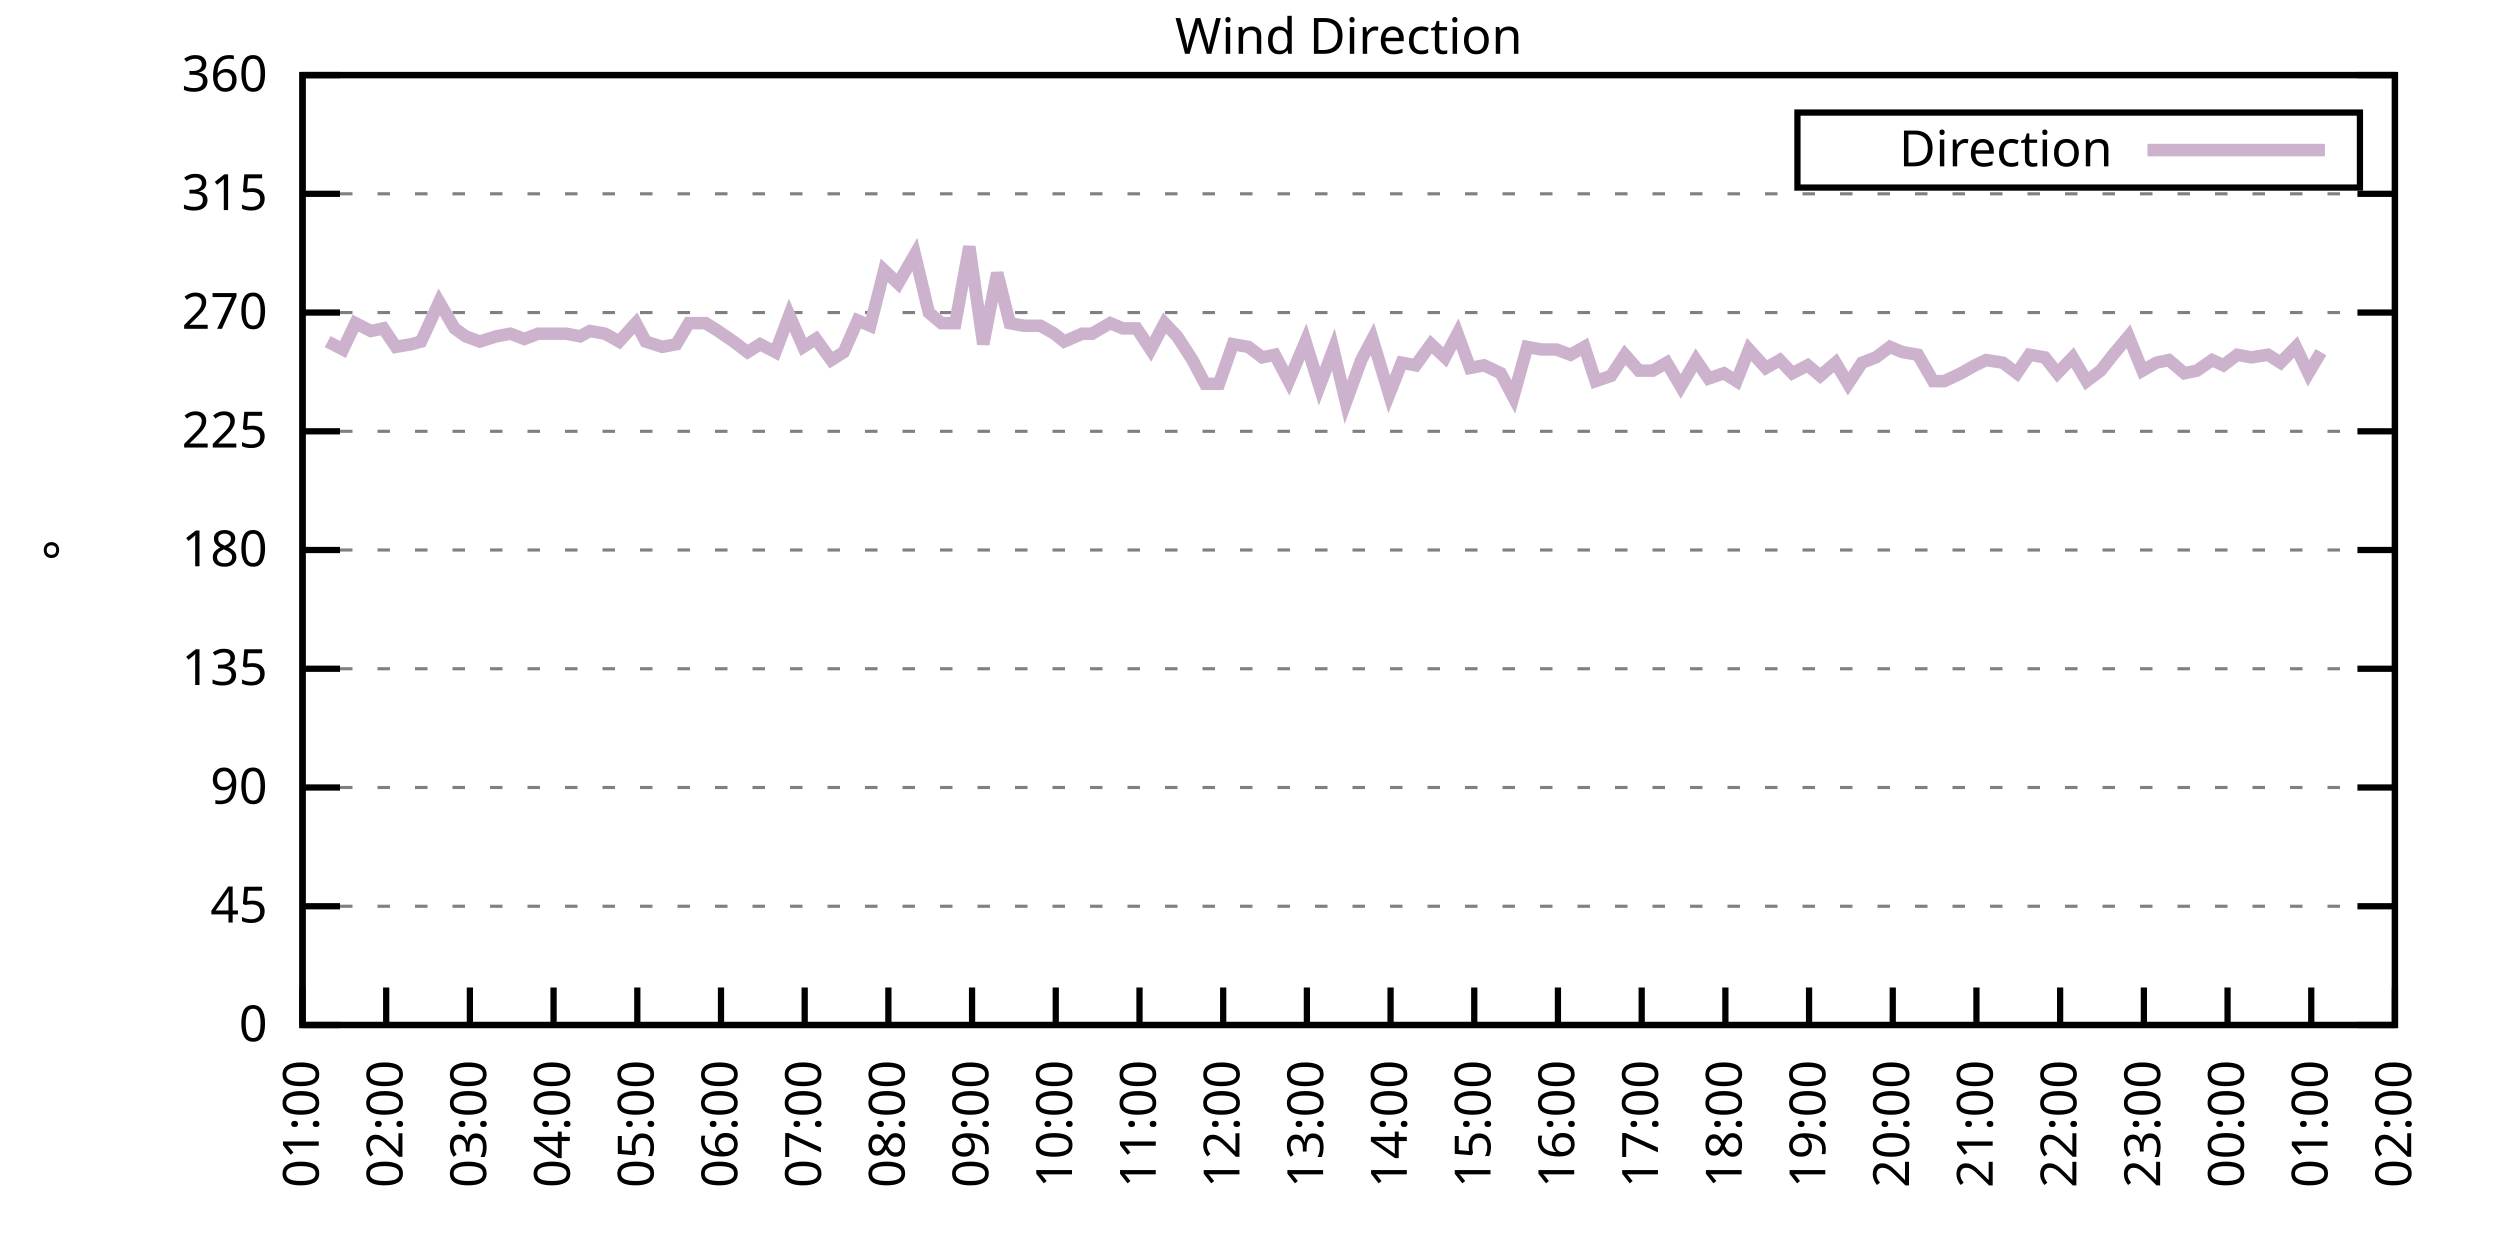
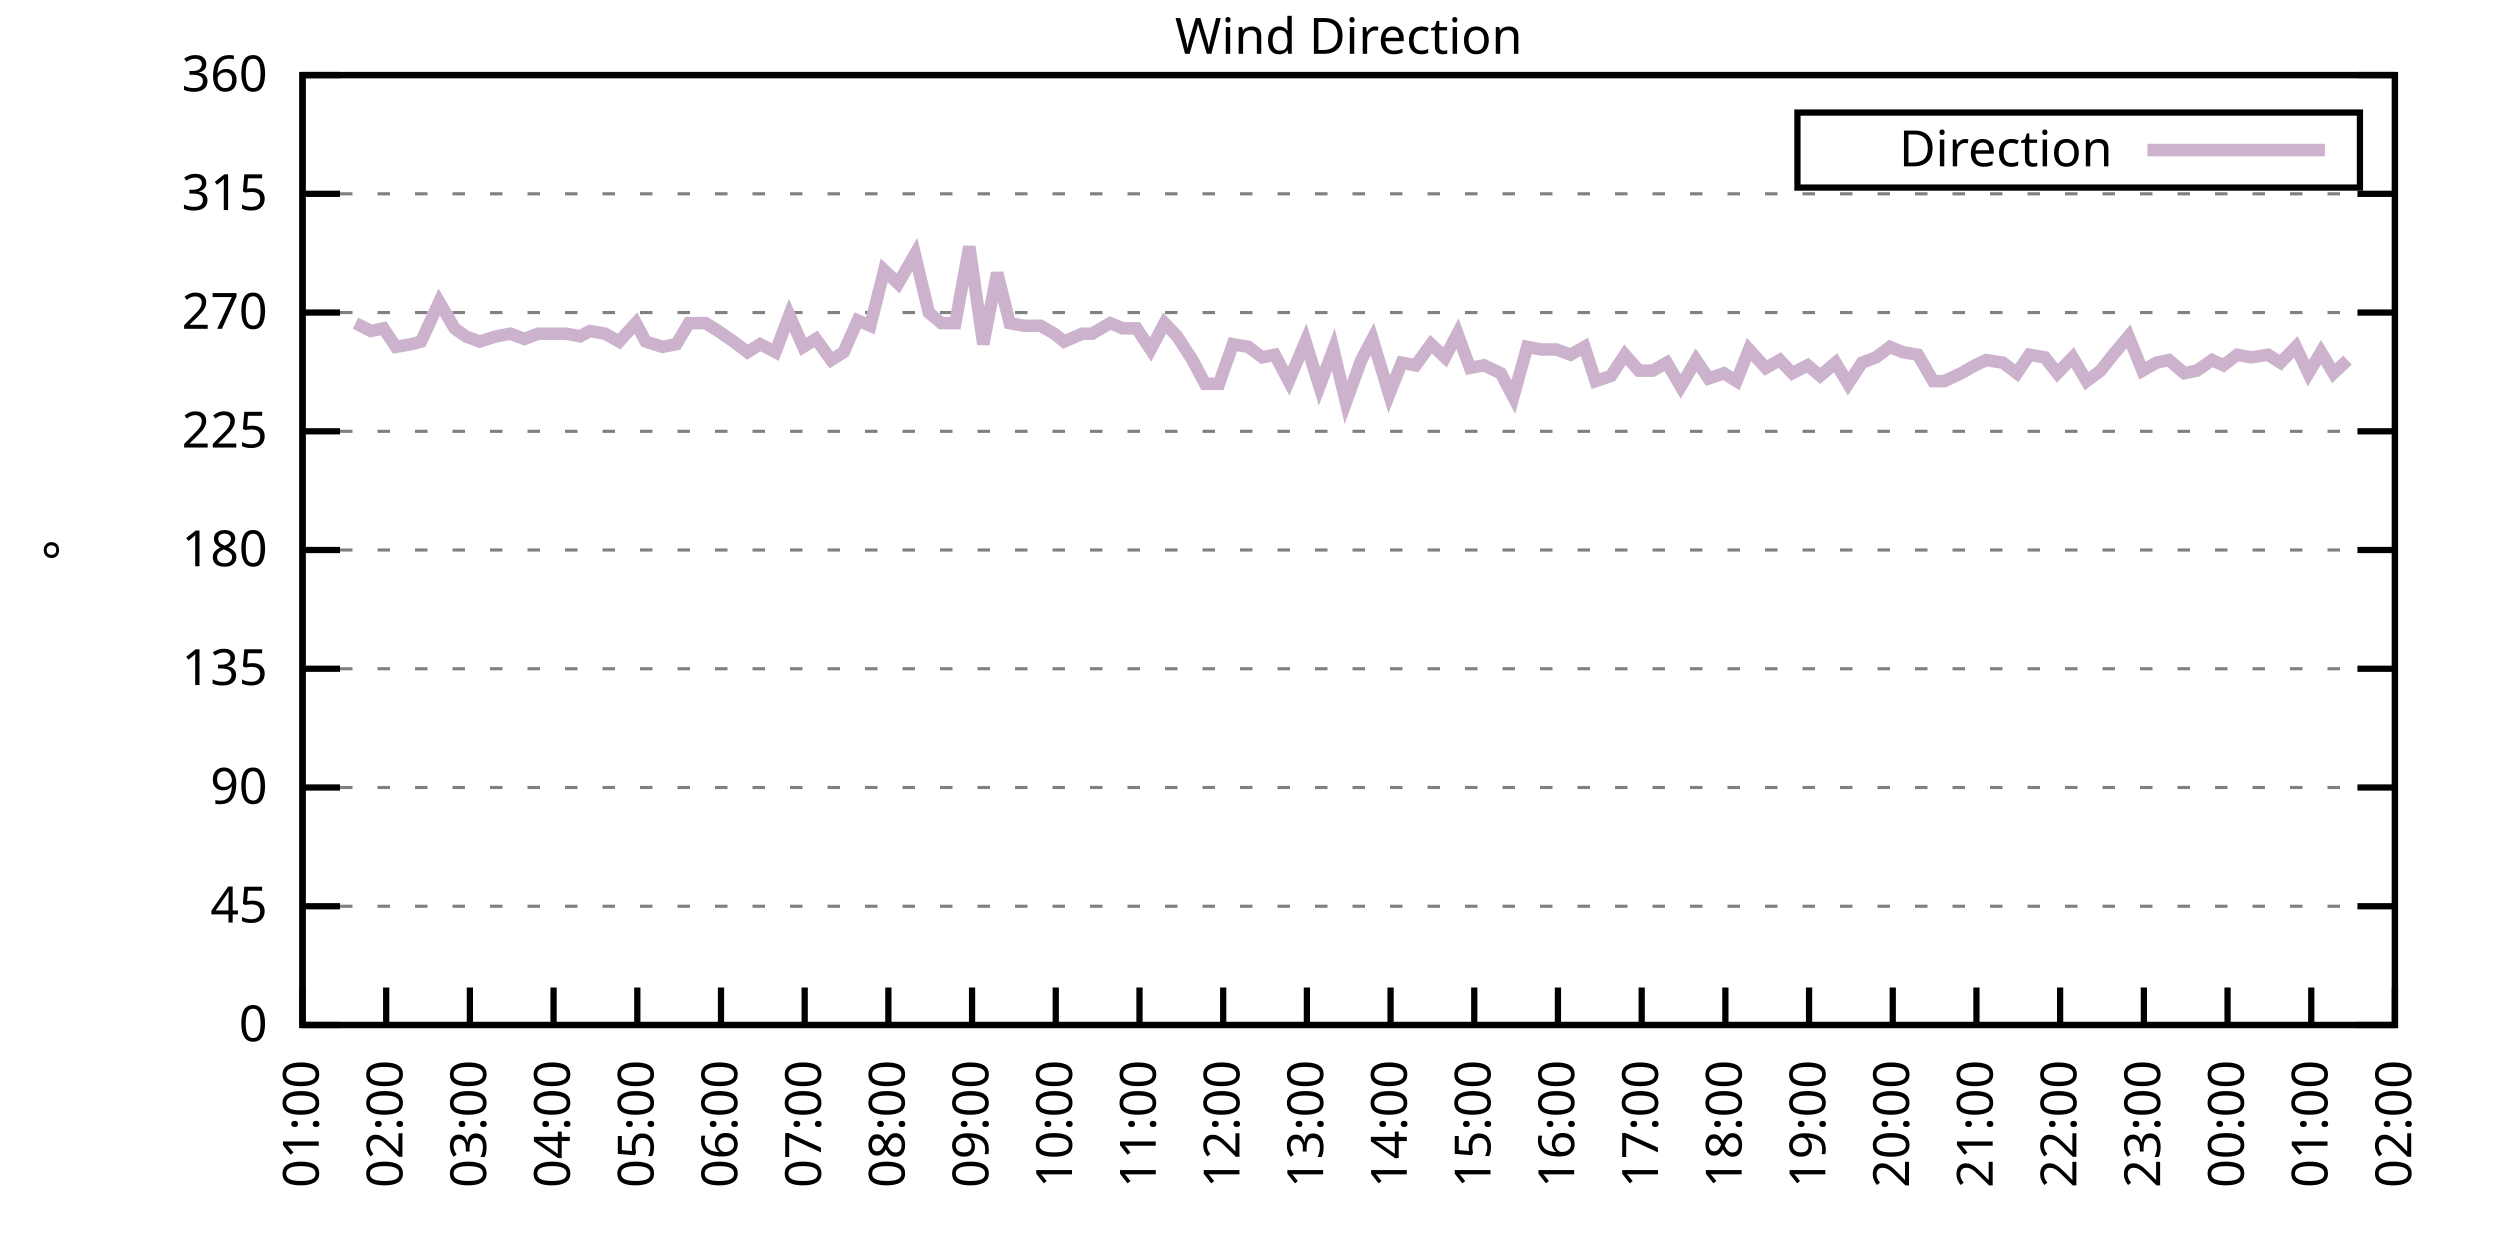
<svg xmlns="http://www.w3.org/2000/svg" xmlns:xlink="http://www.w3.org/1999/xlink" width="400" height="200" viewBox="0 0 400 200">
  <g id="gnuplot_canvas">
    <rect x="0" y="0" width="400" height="200" fill="none" />
    <defs>
      <circle id="gpDot" r="0.5" stroke-width="0.5" stroke="currentColor" />
      <path id="gpPt0" stroke-width="0.333" stroke="currentColor" d="M-1,0 h2 M0,-1 v2" />
      <path id="gpPt1" stroke-width="0.333" stroke="currentColor" d="M-1,-1 L1,1 M1,-1 L-1,1" />
      <path id="gpPt2" stroke-width="0.333" stroke="currentColor" d="M-1,0 L1,0 M0,-1 L0,1 M-1,-1 L1,1 M-1,1 L1,-1" />
      <rect id="gpPt3" stroke-width="0.333" stroke="currentColor" x="-1" y="-1" width="2" height="2" />
      <rect id="gpPt4" stroke-width="0.333" stroke="currentColor" fill="currentColor" x="-1" y="-1" width="2" height="2" />
      <circle id="gpPt5" stroke-width="0.333" stroke="currentColor" cx="0" cy="0" r="1" />
      <use xlink:href="#gpPt5" id="gpPt6" fill="currentColor" stroke="none" />
      <path id="gpPt7" stroke-width="0.333" stroke="currentColor" d="M0,-1.33 L-1.33,0.67 L1.33,0.67 z" />
      <use xlink:href="#gpPt7" id="gpPt8" fill="currentColor" stroke="none" />
      <use xlink:href="#gpPt7" id="gpPt9" stroke="currentColor" transform="rotate(180)" />
      <use xlink:href="#gpPt9" id="gpPt10" fill="currentColor" stroke="none" />
      <use xlink:href="#gpPt3" id="gpPt11" stroke="currentColor" transform="rotate(45)" />
      <use xlink:href="#gpPt11" id="gpPt12" fill="currentColor" stroke="none" />
      <path id="gpPt13" stroke-width="0.333" stroke="currentColor" d="M0,1.330 L1.265,0.411 L0.782,-1.067 L-0.782,-1.076 L-1.265,0.411 z" />
      <use xlink:href="#gpPt13" id="gpPt14" fill="currentColor" stroke="none" />
      <filter id="textbox" filterUnits="objectBoundingBox" x="0" y="0" height="1" width="1">
        <feFlood flood-color="white" flood-opacity="1" result="bgnd" />
        <feComposite in="SourceGraphic" in2="bgnd" operator="atop" />
      </filter>
      <filter id="greybox" filterUnits="objectBoundingBox" x="0" y="0" height="1" width="1">
        <feFlood flood-color="lightgrey" flood-opacity="1" result="grey" />
        <feComposite in="SourceGraphic" in2="grey" operator="atop" />
      </filter>
    </defs>
    <g fill="none" color="white" stroke="currentColor" stroke-width="1.00" stroke-linecap="butt" stroke-linejoin="miter">
</g>
    <g fill="none" color="black" stroke="currentColor" stroke-width="1.00" stroke-linecap="butt" stroke-linejoin="miter">
      <g stroke="none" shape-rendering="crispEdges">
        <polygon fill="rgb(255, 255, 255)" points="48.40,164.00 383.18,164.00 383.18,12.02 48.40,12.02 " />
      </g>
    </g>
    <g fill="none" color="black" stroke="currentColor" stroke-width="1.00" stroke-linecap="butt" stroke-linejoin="miter">
</g>
    <g fill="none" color="black" stroke="black" stroke-width="0.50" stroke-linecap="butt" stroke-linejoin="miter">
</g>
    <g fill="none" color="gray" stroke="currentColor" stroke-width="0.50" stroke-linecap="butt" stroke-linejoin="miter">
      <path stroke="gray" stroke-dasharray="2,4" class="gridline" d="M48.40,164.00 L383.19,164.00  " />
    </g>
    <g fill="none" color="gray" stroke="gray" stroke-width="1.00" stroke-linecap="butt" stroke-linejoin="miter">
</g>
    <g fill="none" color="black" stroke="currentColor" stroke-width="1.00" stroke-linecap="butt" stroke-linejoin="miter">
      <path stroke="black" d="M48.40,164.00 L54.40,164.00 M383.19,164.00 L377.19,164.00  " />
      <g transform="translate(42.80,166.60)" stroke="none" fill="black" font-family="Sans" font-size="8.00" text-anchor="end">
        <text>
          <tspan font-family="Sans"> 0</tspan>
        </text>
      </g>
    </g>
    <g fill="none" color="black" stroke="currentColor" stroke-width="1.00" stroke-linecap="butt" stroke-linejoin="miter">
</g>
    <g fill="none" color="black" stroke="black" stroke-width="0.50" stroke-linecap="butt" stroke-linejoin="miter">
</g>
    <g fill="none" color="gray" stroke="currentColor" stroke-width="0.50" stroke-linecap="butt" stroke-linejoin="miter">
      <path stroke="gray" stroke-dasharray="2,4" class="gridline" d="M48.40,145.00 L383.19,145.00  " />
    </g>
    <g fill="none" color="gray" stroke="gray" stroke-width="1.00" stroke-linecap="butt" stroke-linejoin="miter">
</g>
    <g fill="none" color="black" stroke="currentColor" stroke-width="1.00" stroke-linecap="butt" stroke-linejoin="miter">
      <path stroke="black" d="M48.40,145.00 L54.40,145.00 M383.19,145.00 L377.19,145.00  " />
      <g transform="translate(42.80,147.60)" stroke="none" fill="black" font-family="Sans" font-size="8.00" text-anchor="end">
        <text>
          <tspan font-family="Sans"> 45</tspan>
        </text>
      </g>
    </g>
    <g fill="none" color="black" stroke="currentColor" stroke-width="1.00" stroke-linecap="butt" stroke-linejoin="miter">
</g>
    <g fill="none" color="black" stroke="black" stroke-width="0.50" stroke-linecap="butt" stroke-linejoin="miter">
</g>
    <g fill="none" color="gray" stroke="currentColor" stroke-width="0.50" stroke-linecap="butt" stroke-linejoin="miter">
      <path stroke="gray" stroke-dasharray="2,4" class="gridline" d="M48.40,126.00 L383.19,126.00  " />
    </g>
    <g fill="none" color="gray" stroke="gray" stroke-width="1.00" stroke-linecap="butt" stroke-linejoin="miter">
</g>
    <g fill="none" color="black" stroke="currentColor" stroke-width="1.00" stroke-linecap="butt" stroke-linejoin="miter">
      <path stroke="black" d="M48.40,126.00 L54.40,126.00 M383.19,126.00 L377.19,126.00  " />
      <g transform="translate(42.80,128.60)" stroke="none" fill="black" font-family="Sans" font-size="8.00" text-anchor="end">
        <text>
          <tspan font-family="Sans"> 90</tspan>
        </text>
      </g>
    </g>
    <g fill="none" color="black" stroke="currentColor" stroke-width="1.00" stroke-linecap="butt" stroke-linejoin="miter">
</g>
    <g fill="none" color="black" stroke="black" stroke-width="0.50" stroke-linecap="butt" stroke-linejoin="miter">
</g>
    <g fill="none" color="gray" stroke="currentColor" stroke-width="0.50" stroke-linecap="butt" stroke-linejoin="miter">
      <path stroke="gray" stroke-dasharray="2,4" class="gridline" d="M48.40,107.00 L383.19,107.00  " />
    </g>
    <g fill="none" color="gray" stroke="gray" stroke-width="1.00" stroke-linecap="butt" stroke-linejoin="miter">
</g>
    <g fill="none" color="black" stroke="currentColor" stroke-width="1.00" stroke-linecap="butt" stroke-linejoin="miter">
      <path stroke="black" d="M48.40,107.00 L54.40,107.00 M383.19,107.00 L377.19,107.00  " />
      <g transform="translate(42.80,109.60)" stroke="none" fill="black" font-family="Sans" font-size="8.00" text-anchor="end">
        <text>
          <tspan font-family="Sans"> 135</tspan>
        </text>
      </g>
    </g>
    <g fill="none" color="black" stroke="currentColor" stroke-width="1.00" stroke-linecap="butt" stroke-linejoin="miter">
</g>
    <g fill="none" color="black" stroke="black" stroke-width="0.50" stroke-linecap="butt" stroke-linejoin="miter">
</g>
    <g fill="none" color="gray" stroke="currentColor" stroke-width="0.50" stroke-linecap="butt" stroke-linejoin="miter">
      <path stroke="gray" stroke-dasharray="2,4" class="gridline" d="M48.40,88.00 L383.19,88.00  " />
    </g>
    <g fill="none" color="gray" stroke="gray" stroke-width="1.00" stroke-linecap="butt" stroke-linejoin="miter">
</g>
    <g fill="none" color="black" stroke="currentColor" stroke-width="1.00" stroke-linecap="butt" stroke-linejoin="miter">
      <path stroke="black" d="M48.40,88.00 L54.40,88.00 M383.19,88.00 L377.19,88.00  " />
      <g transform="translate(42.80,90.60)" stroke="none" fill="black" font-family="Sans" font-size="8.00" text-anchor="end">
        <text>
          <tspan font-family="Sans"> 180</tspan>
        </text>
      </g>
    </g>
    <g fill="none" color="black" stroke="currentColor" stroke-width="1.00" stroke-linecap="butt" stroke-linejoin="miter">
</g>
    <g fill="none" color="black" stroke="black" stroke-width="0.50" stroke-linecap="butt" stroke-linejoin="miter">
</g>
    <g fill="none" color="gray" stroke="currentColor" stroke-width="0.50" stroke-linecap="butt" stroke-linejoin="miter">
      <path stroke="gray" stroke-dasharray="2,4" class="gridline" d="M48.40,69.01 L383.19,69.01  " />
    </g>
    <g fill="none" color="gray" stroke="gray" stroke-width="1.00" stroke-linecap="butt" stroke-linejoin="miter">
</g>
    <g fill="none" color="black" stroke="currentColor" stroke-width="1.00" stroke-linecap="butt" stroke-linejoin="miter">
      <path stroke="black" d="M48.40,69.01 L54.40,69.01 M383.19,69.01 L377.19,69.01  " />
      <g transform="translate(42.80,71.61)" stroke="none" fill="black" font-family="Sans" font-size="8.00" text-anchor="end">
        <text>
          <tspan font-family="Sans"> 225</tspan>
        </text>
      </g>
    </g>
    <g fill="none" color="black" stroke="currentColor" stroke-width="1.00" stroke-linecap="butt" stroke-linejoin="miter">
</g>
    <g fill="none" color="black" stroke="black" stroke-width="0.50" stroke-linecap="butt" stroke-linejoin="miter">
</g>
    <g fill="none" color="gray" stroke="currentColor" stroke-width="0.50" stroke-linecap="butt" stroke-linejoin="miter">
      <path stroke="gray" stroke-dasharray="2,4" class="gridline" d="M48.40,50.01 L383.19,50.01  " />
    </g>
    <g fill="none" color="gray" stroke="gray" stroke-width="1.00" stroke-linecap="butt" stroke-linejoin="miter">
</g>
    <g fill="none" color="black" stroke="currentColor" stroke-width="1.00" stroke-linecap="butt" stroke-linejoin="miter">
      <path stroke="black" d="M48.40,50.01 L54.40,50.01 M383.19,50.01 L377.19,50.01  " />
      <g transform="translate(42.80,52.61)" stroke="none" fill="black" font-family="Sans" font-size="8.00" text-anchor="end">
        <text>
          <tspan font-family="Sans"> 270</tspan>
        </text>
      </g>
    </g>
    <g fill="none" color="black" stroke="currentColor" stroke-width="1.00" stroke-linecap="butt" stroke-linejoin="miter">
</g>
    <g fill="none" color="black" stroke="black" stroke-width="0.50" stroke-linecap="butt" stroke-linejoin="miter">
</g>
    <g fill="none" color="gray" stroke="currentColor" stroke-width="0.50" stroke-linecap="butt" stroke-linejoin="miter">
      <path stroke="gray" stroke-dasharray="2,4" class="gridline" d="M48.40,31.01 L383.19,31.01  " />
    </g>
    <g fill="none" color="gray" stroke="gray" stroke-width="1.00" stroke-linecap="butt" stroke-linejoin="miter">
</g>
    <g fill="none" color="black" stroke="currentColor" stroke-width="1.00" stroke-linecap="butt" stroke-linejoin="miter">
      <path stroke="black" d="M48.40,31.01 L54.40,31.01 M383.19,31.01 L377.19,31.01  " />
      <g transform="translate(42.80,33.61)" stroke="none" fill="black" font-family="Sans" font-size="8.00" text-anchor="end">
        <text>
          <tspan font-family="Sans"> 315</tspan>
        </text>
      </g>
    </g>
    <g fill="none" color="black" stroke="currentColor" stroke-width="1.00" stroke-linecap="butt" stroke-linejoin="miter">
</g>
    <g fill="none" color="black" stroke="black" stroke-width="0.50" stroke-linecap="butt" stroke-linejoin="miter">
</g>
    <g fill="none" color="gray" stroke="currentColor" stroke-width="0.50" stroke-linecap="butt" stroke-linejoin="miter">
      <path stroke="gray" stroke-dasharray="2,4" class="gridline" d="M48.40,12.01 L383.19,12.01  " />
    </g>
    <g fill="none" color="gray" stroke="gray" stroke-width="1.00" stroke-linecap="butt" stroke-linejoin="miter">
</g>
    <g fill="none" color="black" stroke="currentColor" stroke-width="1.00" stroke-linecap="butt" stroke-linejoin="miter">
      <path stroke="black" d="M48.40,12.01 L54.40,12.01 M383.19,12.01 L377.19,12.01  " />
      <g transform="translate(42.80,14.61)" stroke="none" fill="black" font-family="Sans" font-size="8.00" text-anchor="end">
        <text>
          <tspan font-family="Sans"> 360</tspan>
        </text>
      </g>
    </g>
    <g fill="none" color="black" stroke="currentColor" stroke-width="1.00" stroke-linecap="butt" stroke-linejoin="miter">
      <path stroke="black" d="M48.40,164.00 L48.40,158.00  " />
      <g transform="translate(51.00,169.60) rotate(270.00)" stroke="none" fill="black" font-family="Sans" font-size="8.00" text-anchor="end">
        <text>
          <tspan font-family="Sans">01:00</tspan>
        </text>
      </g>
    </g>
    <g fill="none" color="black" stroke="currentColor" stroke-width="1.00" stroke-linecap="butt" stroke-linejoin="miter">
      <path stroke="black" d="M61.79,164.00 L61.79,158.00  " />
      <g transform="translate(64.39,169.60) rotate(270.00)" stroke="none" fill="black" font-family="Sans" font-size="8.00" text-anchor="end">
        <text>
          <tspan font-family="Sans">02:00</tspan>
        </text>
      </g>
    </g>
    <g fill="none" color="black" stroke="currentColor" stroke-width="1.00" stroke-linecap="butt" stroke-linejoin="miter">
      <path stroke="black" d="M75.18,164.00 L75.18,158.00  " />
      <g transform="translate(77.78,169.60) rotate(270.00)" stroke="none" fill="black" font-family="Sans" font-size="8.00" text-anchor="end">
        <text>
          <tspan font-family="Sans">03:00</tspan>
        </text>
      </g>
    </g>
    <g fill="none" color="black" stroke="currentColor" stroke-width="1.00" stroke-linecap="butt" stroke-linejoin="miter">
      <path stroke="black" d="M88.57,164.00 L88.57,158.00  " />
      <g transform="translate(91.17,169.60) rotate(270.00)" stroke="none" fill="black" font-family="Sans" font-size="8.00" text-anchor="end">
        <text>
          <tspan font-family="Sans">04:00</tspan>
        </text>
      </g>
    </g>
    <g fill="none" color="black" stroke="currentColor" stroke-width="1.00" stroke-linecap="butt" stroke-linejoin="miter">
      <path stroke="black" d="M101.97,164.00 L101.97,158.00  " />
      <g transform="translate(104.57,169.60) rotate(270.00)" stroke="none" fill="black" font-family="Sans" font-size="8.00" text-anchor="end">
        <text>
          <tspan font-family="Sans">05:00</tspan>
        </text>
      </g>
    </g>
    <g fill="none" color="black" stroke="currentColor" stroke-width="1.00" stroke-linecap="butt" stroke-linejoin="miter">
      <path stroke="black" d="M115.36,164.00 L115.36,158.00  " />
      <g transform="translate(117.96,169.60) rotate(270.00)" stroke="none" fill="black" font-family="Sans" font-size="8.00" text-anchor="end">
        <text>
          <tspan font-family="Sans">06:00</tspan>
        </text>
      </g>
    </g>
    <g fill="none" color="black" stroke="currentColor" stroke-width="1.00" stroke-linecap="butt" stroke-linejoin="miter">
      <path stroke="black" d="M128.75,164.00 L128.75,158.00  " />
      <g transform="translate(131.35,169.60) rotate(270.00)" stroke="none" fill="black" font-family="Sans" font-size="8.00" text-anchor="end">
        <text>
          <tspan font-family="Sans">07:00</tspan>
        </text>
      </g>
    </g>
    <g fill="none" color="black" stroke="currentColor" stroke-width="1.00" stroke-linecap="butt" stroke-linejoin="miter">
      <path stroke="black" d="M142.14,164.00 L142.14,158.00  " />
      <g transform="translate(144.74,169.60) rotate(270.00)" stroke="none" fill="black" font-family="Sans" font-size="8.00" text-anchor="end">
        <text>
          <tspan font-family="Sans">08:00</tspan>
        </text>
      </g>
    </g>
    <g fill="none" color="black" stroke="currentColor" stroke-width="1.00" stroke-linecap="butt" stroke-linejoin="miter">
      <path stroke="black" d="M155.53,164.00 L155.53,158.00  " />
      <g transform="translate(158.13,169.60) rotate(270.00)" stroke="none" fill="black" font-family="Sans" font-size="8.00" text-anchor="end">
        <text>
          <tspan font-family="Sans">09:00</tspan>
        </text>
      </g>
    </g>
    <g fill="none" color="black" stroke="currentColor" stroke-width="1.00" stroke-linecap="butt" stroke-linejoin="miter">
      <path stroke="black" d="M168.92,164.00 L168.92,158.00  " />
      <g transform="translate(171.52,169.60) rotate(270.00)" stroke="none" fill="black" font-family="Sans" font-size="8.00" text-anchor="end">
        <text>
          <tspan font-family="Sans">10:00</tspan>
        </text>
      </g>
    </g>
    <g fill="none" color="black" stroke="currentColor" stroke-width="1.00" stroke-linecap="butt" stroke-linejoin="miter">
      <path stroke="black" d="M182.32,164.00 L182.32,158.00  " />
      <g transform="translate(184.92,169.60) rotate(270.00)" stroke="none" fill="black" font-family="Sans" font-size="8.00" text-anchor="end">
        <text>
          <tspan font-family="Sans">11:00</tspan>
        </text>
      </g>
    </g>
    <g fill="none" color="black" stroke="currentColor" stroke-width="1.00" stroke-linecap="butt" stroke-linejoin="miter">
      <path stroke="black" d="M195.71,164.00 L195.71,158.00  " />
      <g transform="translate(198.31,169.60) rotate(270.00)" stroke="none" fill="black" font-family="Sans" font-size="8.00" text-anchor="end">
        <text>
          <tspan font-family="Sans">12:00</tspan>
        </text>
      </g>
    </g>
    <g fill="none" color="black" stroke="currentColor" stroke-width="1.00" stroke-linecap="butt" stroke-linejoin="miter">
      <path stroke="black" d="M209.10,164.00 L209.10,158.00  " />
      <g transform="translate(211.70,169.60) rotate(270.00)" stroke="none" fill="black" font-family="Sans" font-size="8.00" text-anchor="end">
        <text>
          <tspan font-family="Sans">13:00</tspan>
        </text>
      </g>
    </g>
    <g fill="none" color="black" stroke="currentColor" stroke-width="1.00" stroke-linecap="butt" stroke-linejoin="miter">
      <path stroke="black" d="M222.49,164.00 L222.49,158.00  " />
      <g transform="translate(225.09,169.60) rotate(270.00)" stroke="none" fill="black" font-family="Sans" font-size="8.00" text-anchor="end">
        <text>
          <tspan font-family="Sans">14:00</tspan>
        </text>
      </g>
    </g>
    <g fill="none" color="black" stroke="currentColor" stroke-width="1.00" stroke-linecap="butt" stroke-linejoin="miter">
      <path stroke="black" d="M235.88,164.00 L235.88,158.00  " />
      <g transform="translate(238.48,169.60) rotate(270.00)" stroke="none" fill="black" font-family="Sans" font-size="8.00" text-anchor="end">
        <text>
          <tspan font-family="Sans">15:00</tspan>
        </text>
      </g>
    </g>
    <g fill="none" color="black" stroke="currentColor" stroke-width="1.00" stroke-linecap="butt" stroke-linejoin="miter">
      <path stroke="black" d="M249.27,164.00 L249.27,158.00  " />
      <g transform="translate(251.87,169.60) rotate(270.00)" stroke="none" fill="black" font-family="Sans" font-size="8.00" text-anchor="end">
        <text>
          <tspan font-family="Sans">16:00</tspan>
        </text>
      </g>
    </g>
    <g fill="none" color="black" stroke="currentColor" stroke-width="1.00" stroke-linecap="butt" stroke-linejoin="miter">
      <path stroke="black" d="M262.67,164.00 L262.67,158.00  " />
      <g transform="translate(265.27,169.60) rotate(270.00)" stroke="none" fill="black" font-family="Sans" font-size="8.00" text-anchor="end">
        <text>
          <tspan font-family="Sans">17:00</tspan>
        </text>
      </g>
    </g>
    <g fill="none" color="black" stroke="currentColor" stroke-width="1.00" stroke-linecap="butt" stroke-linejoin="miter">
      <path stroke="black" d="M276.06,164.00 L276.06,158.00  " />
      <g transform="translate(278.66,169.60) rotate(270.00)" stroke="none" fill="black" font-family="Sans" font-size="8.00" text-anchor="end">
        <text>
          <tspan font-family="Sans">18:00</tspan>
        </text>
      </g>
    </g>
    <g fill="none" color="black" stroke="currentColor" stroke-width="1.00" stroke-linecap="butt" stroke-linejoin="miter">
      <path stroke="black" d="M289.45,164.00 L289.45,158.00  " />
      <g transform="translate(292.05,169.60) rotate(270.00)" stroke="none" fill="black" font-family="Sans" font-size="8.00" text-anchor="end">
        <text>
          <tspan font-family="Sans">19:00</tspan>
        </text>
      </g>
    </g>
    <g fill="none" color="black" stroke="currentColor" stroke-width="1.00" stroke-linecap="butt" stroke-linejoin="miter">
      <path stroke="black" d="M302.84,164.00 L302.84,158.00  " />
      <g transform="translate(305.44,169.60) rotate(270.00)" stroke="none" fill="black" font-family="Sans" font-size="8.00" text-anchor="end">
        <text>
          <tspan font-family="Sans">20:00</tspan>
        </text>
      </g>
    </g>
    <g fill="none" color="black" stroke="currentColor" stroke-width="1.00" stroke-linecap="butt" stroke-linejoin="miter">
      <path stroke="black" d="M316.23,164.00 L316.23,158.00  " />
      <g transform="translate(318.83,169.60) rotate(270.00)" stroke="none" fill="black" font-family="Sans" font-size="8.00" text-anchor="end">
        <text>
          <tspan font-family="Sans">21:00</tspan>
        </text>
      </g>
    </g>
    <g fill="none" color="black" stroke="currentColor" stroke-width="1.00" stroke-linecap="butt" stroke-linejoin="miter">
      <path stroke="black" d="M329.62,164.00 L329.62,158.00  " />
      <g transform="translate(332.22,169.60) rotate(270.00)" stroke="none" fill="black" font-family="Sans" font-size="8.00" text-anchor="end">
        <text>
          <tspan font-family="Sans">22:00</tspan>
        </text>
      </g>
    </g>
    <g fill="none" color="black" stroke="currentColor" stroke-width="1.00" stroke-linecap="butt" stroke-linejoin="miter">
      <path stroke="black" d="M343.02,164.00 L343.02,158.00  " />
      <g transform="translate(345.62,169.60) rotate(270.00)" stroke="none" fill="black" font-family="Sans" font-size="8.00" text-anchor="end">
        <text>
          <tspan font-family="Sans">23:00</tspan>
        </text>
      </g>
    </g>
    <g fill="none" color="black" stroke="currentColor" stroke-width="1.00" stroke-linecap="butt" stroke-linejoin="miter">
      <path stroke="black" d="M356.41,164.00 L356.41,158.00  " />
      <g transform="translate(359.01,169.60) rotate(270.00)" stroke="none" fill="black" font-family="Sans" font-size="8.00" text-anchor="end">
        <text>
          <tspan font-family="Sans">00:00</tspan>
        </text>
      </g>
    </g>
    <g fill="none" color="black" stroke="currentColor" stroke-width="1.00" stroke-linecap="butt" stroke-linejoin="miter">
      <path stroke="black" d="M369.80,164.00 L369.80,158.00  " />
      <g transform="translate(372.40,169.60) rotate(270.00)" stroke="none" fill="black" font-family="Sans" font-size="8.00" text-anchor="end">
        <text>
          <tspan font-family="Sans">01:00</tspan>
        </text>
      </g>
    </g>
    <g fill="none" color="black" stroke="currentColor" stroke-width="1.00" stroke-linecap="butt" stroke-linejoin="miter">
      <path stroke="black" d="M383.19,164.00 L383.19,158.00  " />
      <g transform="translate(385.79,169.60) rotate(270.00)" stroke="none" fill="black" font-family="Sans" font-size="8.00" text-anchor="end">
        <text>
          <tspan font-family="Sans">02:00</tspan>
        </text>
      </g>
    </g>
    <g fill="none" color="black" stroke="currentColor" stroke-width="1.00" stroke-linecap="butt" stroke-linejoin="miter">
</g>
    <g fill="none" color="black" stroke="currentColor" stroke-width="1.00" stroke-linecap="butt" stroke-linejoin="miter">
      <path stroke="black" d="M48.40,12.01 L48.40,164.00 L383.19,164.00 L383.19,12.01 L48.40,12.01 Z  " />
    </g>
    <g fill="none" color="black" stroke="currentColor" stroke-width="1.00" stroke-linecap="butt" stroke-linejoin="miter">
</g>
    <g fill="none" color="black" stroke="currentColor" stroke-width="1.00" stroke-linecap="butt" stroke-linejoin="miter">
      <path stroke="black" d="M287.59,30.01 L287.59,18.01 L377.59,18.01 L377.59,30.01 L287.59,30.01 Z  " />
    </g>
    <g id="Wind_direction_plot_1">
      <g fill="none" color="white" stroke="black" stroke-width="2.00" stroke-linecap="butt" stroke-linejoin="miter">
</g>
      <g fill="none" color="black" stroke="currentColor" stroke-width="2.00" stroke-linecap="butt" stroke-linejoin="miter">
        <g transform="translate(337.99,26.61)" stroke="none" fill="black" font-family="Sans" font-size="8.00" text-anchor="end">
          <text>
            <tspan font-family="Sans">Direction</tspan>
          </text>
        </g>
      </g>
      <g fill="none" color="black" stroke="currentColor" stroke-width="2.00" stroke-linecap="butt" stroke-linejoin="miter">
-         <path stroke="rgb(204, 178, 204)" d="M343.59,24.01 L371.99,24.01 M52.42,54.65 L54.87,55.92 L56.88,51.70 L59.34,52.96 L61.35,52.54 L63.35,55.50   L65.81,55.07 L67.37,54.65 L70.27,48.32 L72.73,52.54 L74.51,53.81 L76.75,54.65 L79.42,53.81 L81.66,53.39   L83.89,54.23 L86.12,53.39 L88.13,53.39 L90.58,53.39 L92.82,53.81 L94.38,52.96 L96.83,53.39 L99.06,54.65   L101.74,51.70 L103.31,54.65 L105.98,55.50 L108.22,55.07 L110.22,51.70 L112.90,51.70 L114.91,52.96 L117.37,54.65   L119.60,56.34 L121.61,55.07 L124.06,56.34 L126.29,50.43 L128.53,55.50 L130.54,54.23 L132.99,57.61 L135.00,56.34   L137.23,51.27 L139.24,52.12 L141.47,43.25 L143.70,45.36 L146.38,40.72 L148.61,50.01 L150.62,51.70 L152.85,51.70   L155.09,39.45 L157.32,55.07 L159.55,43.67 L161.56,51.70 L163.79,52.12 L166.47,52.12 L168.70,53.39 L170.26,54.65   L173.17,53.39 L174.73,53.39 L177.63,51.70 L179.64,52.54 L181.87,52.54 L184.10,55.92 L186.33,51.70 L188.34,53.81   L190.80,57.61 L192.81,61.41 L195.04,61.41 L197.27,55.07 L199.73,55.50 L201.96,57.18 L203.97,56.76 L206.20,60.98   L208.88,54.65 L211.11,61.83 L213.34,55.92 L215.35,64.36 L217.80,57.61 L219.59,54.23 L222.27,63.10 L224.28,58.03   L226.51,58.45 L228.96,55.07 L231.20,57.18 L233.20,53.39 L235.21,58.87 L237.44,58.45 L240.12,59.72 L242.13,63.52   L244.36,55.50 L246.60,55.92 L249.05,55.92 L251.28,56.76 L253.51,55.50 L255.30,60.98 L257.76,60.14 L259.99,56.76   L262.22,59.30 L264.45,59.30 L266.68,58.03 L268.92,61.83 L271.37,57.61 L273.38,60.56 L275.83,59.72 L277.84,60.98   L279.85,55.92 L282.53,58.87 L284.76,57.61 L286.77,59.72 L289.23,58.45 L291.23,60.14 L293.69,58.03 L295.70,61.41   L297.93,58.03 L300.16,57.18 L302.39,55.50 L304.40,56.34 L306.86,56.76 L309.31,60.98 L311.10,60.98 L313.78,59.72   L316.01,58.45 L317.79,57.61 L320.47,58.03 L322.70,59.72 L324.71,56.76 L327.17,57.18 L329.18,59.72 L331.63,57.18   L333.86,60.98 L336.10,59.30 L338.10,56.76 L340.56,53.81 L342.79,59.30 L345.02,58.03 L347.03,57.61 L349.49,59.72   L351.50,59.30 L353.95,57.61 L355.74,58.45 L357.97,56.76 L360.20,57.18 L362.88,56.76 L364.89,58.03 L367.34,55.50   L369.35,59.72 L371.36,56.34  " />
+         <path stroke="rgb(204, 178, 204)" d="M343.59,24.01 L371.99,24.01 M56.88,51.70 L59.34,52.96 L61.35,52.54 L63.35,55.50 L65.81,55.07 L67.37,54.65   L70.27,48.32 L72.73,52.54 L74.51,53.81 L76.75,54.65 L79.42,53.81 L81.66,53.39 L83.89,54.23 L86.12,53.39   L88.13,53.39 L90.58,53.39 L92.82,53.81 L94.38,52.96 L96.83,53.39 L99.06,54.65 L101.74,51.70 L103.31,54.65   L105.98,55.50 L108.22,55.07 L110.22,51.70 L112.90,51.70 L114.91,52.96 L117.37,54.65 L119.60,56.34 L121.61,55.07   L124.06,56.34 L126.29,50.43 L128.53,55.50 L130.54,54.23 L132.99,57.61 L135.00,56.34 L137.23,51.27 L139.24,52.12   L141.47,43.25 L143.70,45.36 L146.38,40.72 L148.61,50.01 L150.62,51.70 L152.85,51.70 L155.09,39.45 L157.32,55.07   L159.55,43.67 L161.56,51.70 L163.79,52.12 L166.47,52.12 L168.70,53.39 L170.26,54.65 L173.17,53.39 L174.73,53.39   L177.63,51.70 L179.64,52.54 L181.87,52.54 L184.10,55.92 L186.33,51.70 L188.34,53.81 L190.80,57.61 L192.81,61.41   L195.04,61.41 L197.27,55.07 L199.73,55.50 L201.96,57.18 L203.97,56.76 L206.20,60.98 L208.88,54.65 L211.11,61.83   L213.34,55.92 L215.35,64.36 L217.80,57.61 L219.59,54.23 L222.27,63.10 L224.28,58.03 L226.51,58.45 L228.96,55.07   L231.20,57.18 L233.20,53.39 L235.21,58.87 L237.44,58.45 L240.12,59.72 L242.13,63.52 L244.36,55.50 L246.60,55.92   L249.05,55.92 L251.28,56.76 L253.51,55.50 L255.30,60.98 L257.76,60.14 L259.99,56.76 L262.22,59.30 L264.45,59.30   L266.68,58.03 L268.92,61.83 L271.37,57.61 L273.38,60.56 L275.83,59.72 L277.84,60.98 L279.85,55.92 L282.53,58.87   L284.76,57.61 L286.77,59.72 L289.23,58.45 L291.23,60.14 L293.69,58.03 L295.70,61.41 L297.93,58.03 L300.16,57.18   L302.39,55.50 L304.40,56.34 L306.86,56.76 L309.31,60.98 L311.10,60.98 L313.78,59.72 L316.01,58.45 L317.79,57.61   L320.47,58.03 L322.70,59.72 L324.71,56.76 L327.17,57.18 L329.18,59.72 L331.63,57.18 L333.86,60.98 L336.10,59.30   L338.10,56.76 L340.56,53.81 L342.79,59.30 L345.02,58.03 L347.03,57.61 L349.49,59.72 L351.50,59.30 L353.95,57.61   L355.74,58.45 L357.97,56.76 L360.20,57.18 L362.88,56.76 L364.89,58.03 L367.34,55.50 L369.35,59.72 L371.36,56.34   L373.37,59.72 L375.60,57.61  " />
      </g>
    </g>
    <g fill="none" color="black" stroke="currentColor" stroke-width="2.00" stroke-linecap="butt" stroke-linejoin="miter">
</g>
    <g fill="none" color="black" stroke="black" stroke-width="1.00" stroke-linecap="butt" stroke-linejoin="miter">
</g>
    <g fill="none" color="black" stroke="currentColor" stroke-width="1.00" stroke-linecap="butt" stroke-linejoin="miter">
      <path stroke="black" d="M48.40,12.01 L48.40,164.00 L383.19,164.00 L383.19,12.01 L48.40,12.01 Z  " />
      <g transform="translate(12.80,88.01) rotate(270.00)" stroke="none" fill="black" font-family="Sans" font-size="8.00" text-anchor="middle">
        <text>
          <tspan font-family="Sans">°</tspan>
        </text>
      </g>
    </g>
    <g fill="none" color="black" stroke="currentColor" stroke-width="1.00" stroke-linecap="butt" stroke-linejoin="miter">
</g>
    <g fill="none" color="black" stroke="currentColor" stroke-width="1.00" stroke-linecap="butt" stroke-linejoin="miter">
      <g transform="translate(215.79,8.61)" stroke="none" fill="black" font-family="Sans" font-size="8.00" text-anchor="middle">
        <text>
          <tspan font-family="Sans">Wind Direction</tspan>
        </text>
      </g>
    </g>
    <g fill="none" color="black" stroke="currentColor" stroke-width="1.00" stroke-linecap="butt" stroke-linejoin="miter">
</g>
  </g>
</svg>
